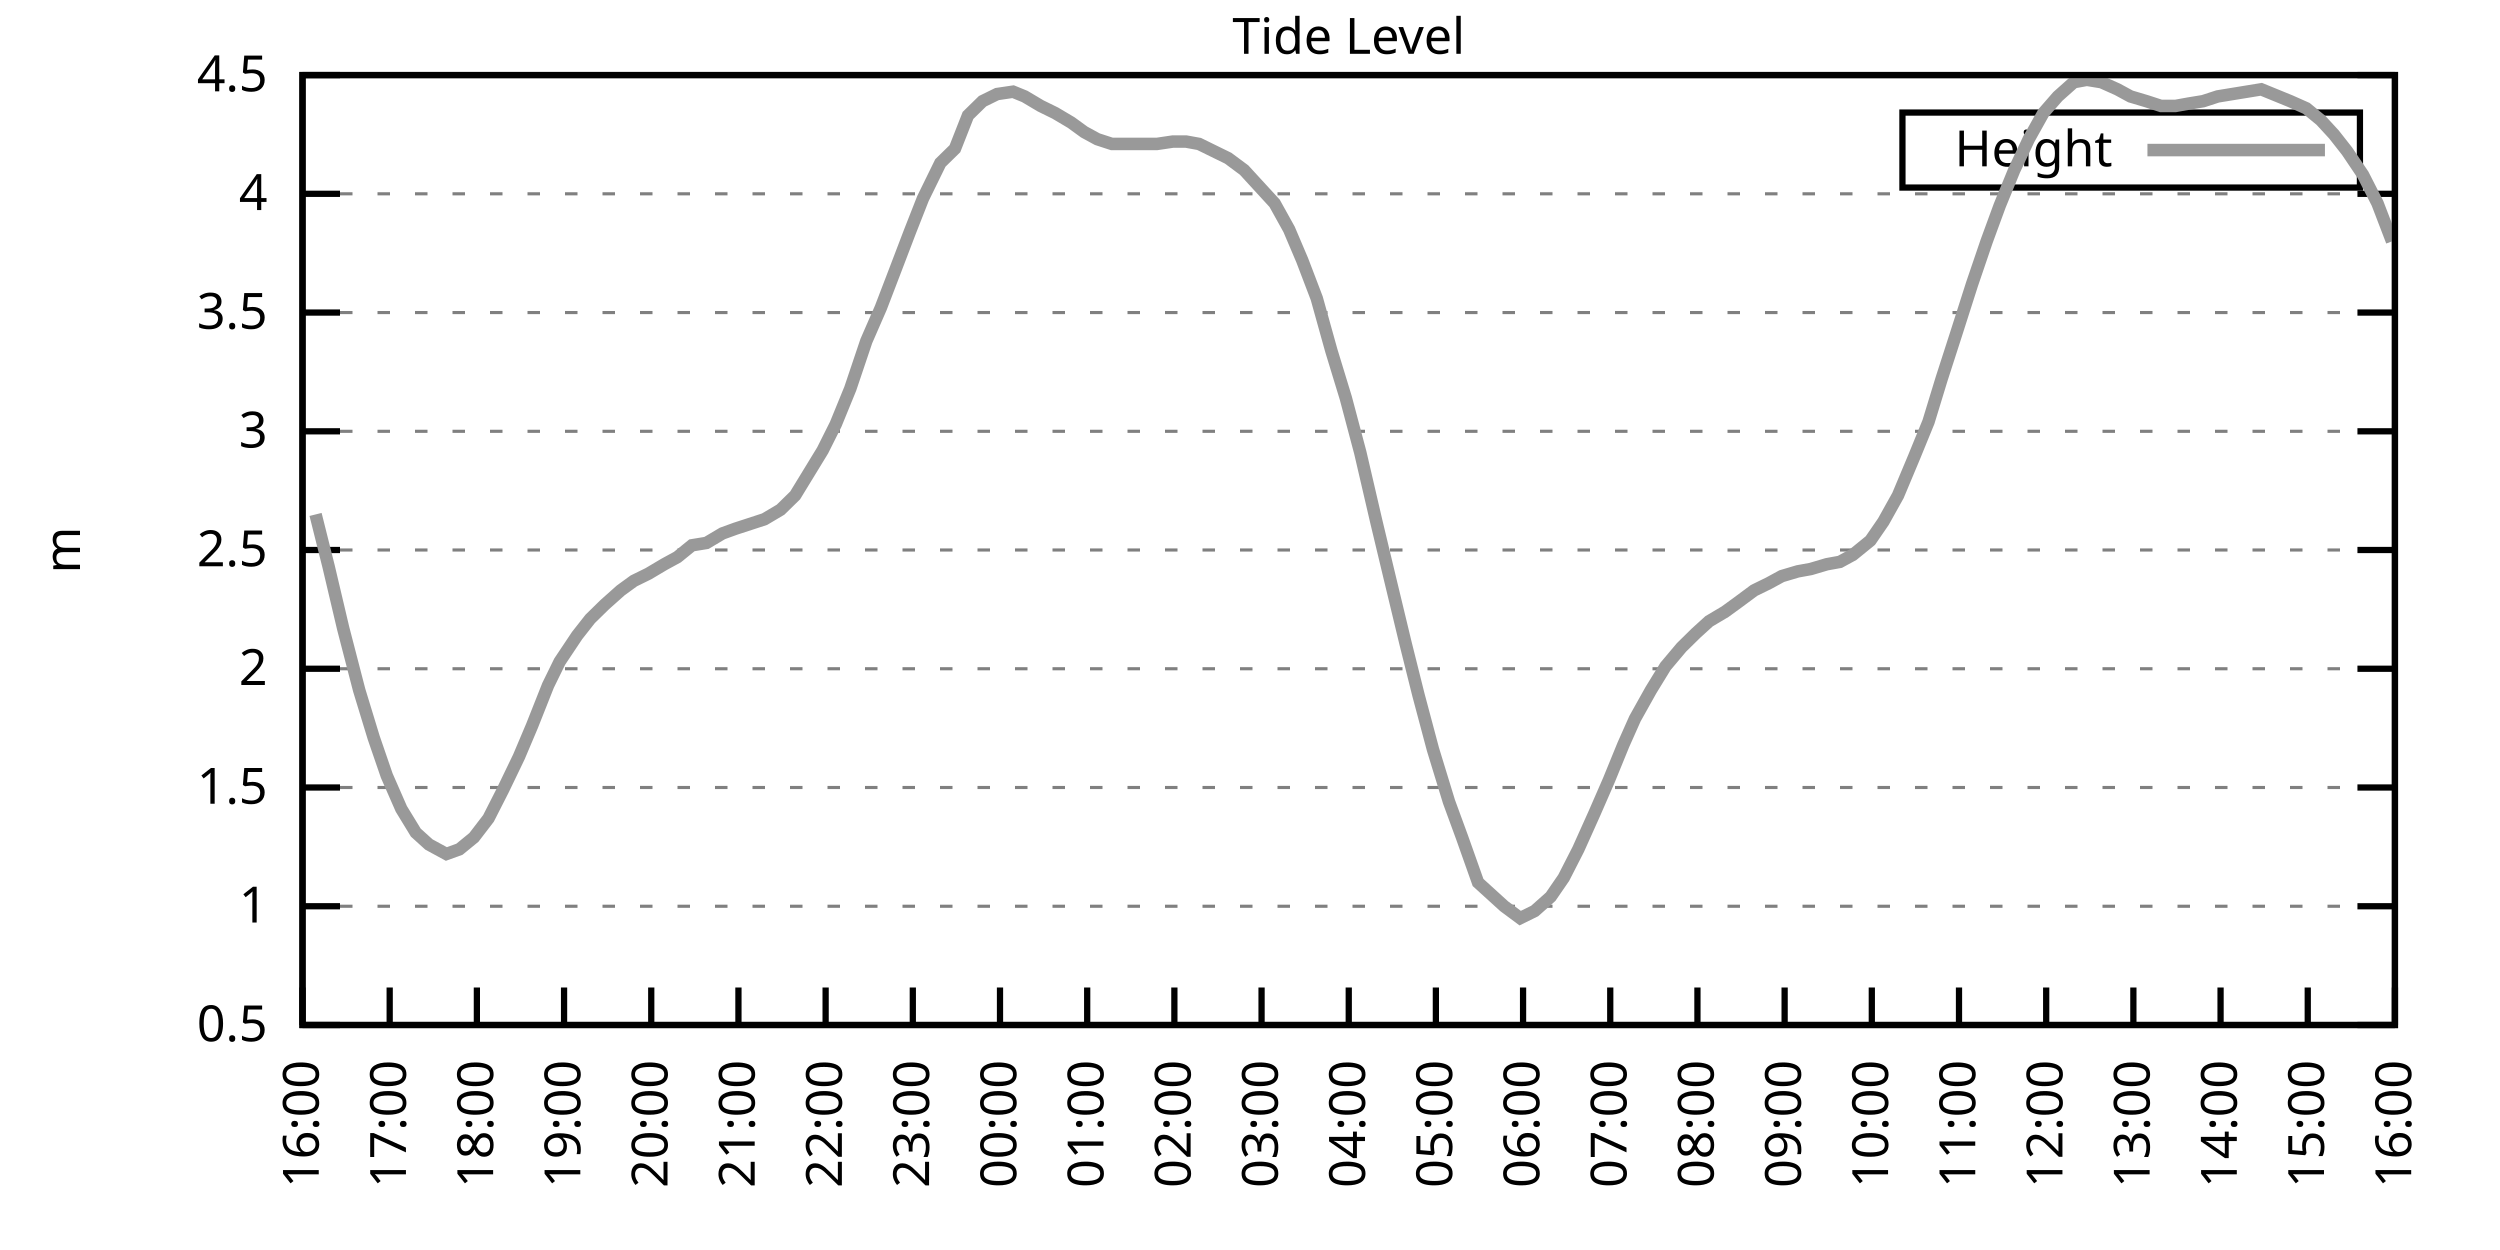
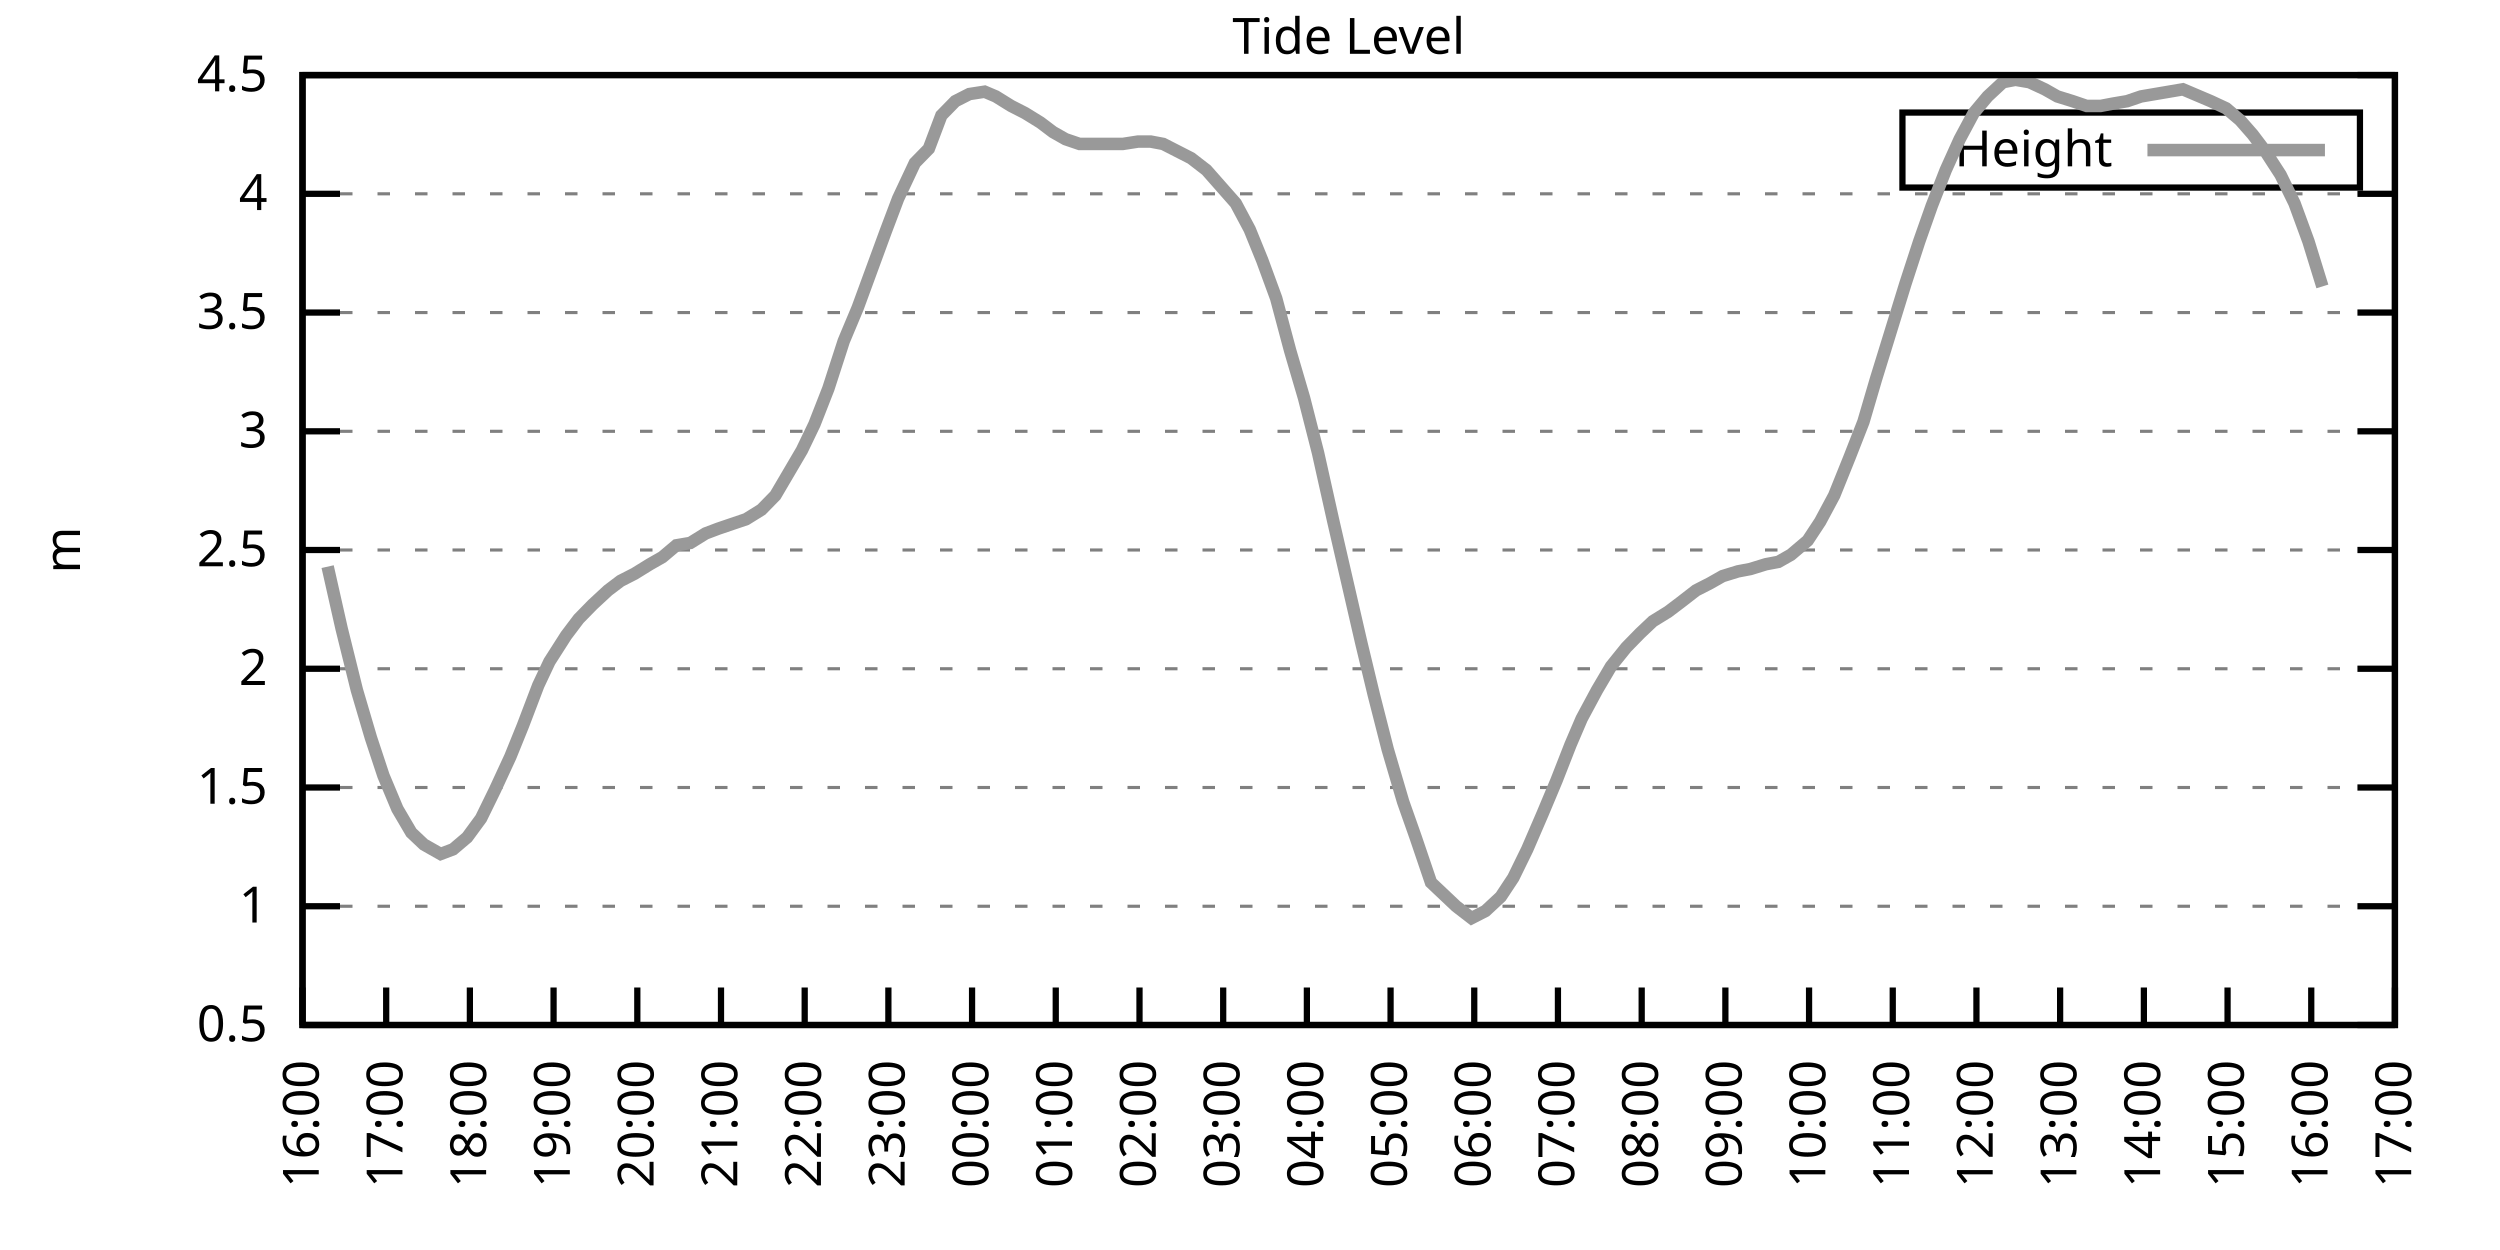
<svg xmlns="http://www.w3.org/2000/svg" xmlns:xlink="http://www.w3.org/1999/xlink" width="400" height="200" viewBox="0 0 400 200">
  <g id="gnuplot_canvas">
    <rect x="0" y="0" width="400" height="200" fill="none" />
    <defs>
      <circle id="gpDot" r="0.5" stroke-width="0.5" stroke="currentColor" />
      <path id="gpPt0" stroke-width="0.333" stroke="currentColor" d="M-1,0 h2 M0,-1 v2" />
      <path id="gpPt1" stroke-width="0.333" stroke="currentColor" d="M-1,-1 L1,1 M1,-1 L-1,1" />
      <path id="gpPt2" stroke-width="0.333" stroke="currentColor" d="M-1,0 L1,0 M0,-1 L0,1 M-1,-1 L1,1 M-1,1 L1,-1" />
      <rect id="gpPt3" stroke-width="0.333" stroke="currentColor" x="-1" y="-1" width="2" height="2" />
      <rect id="gpPt4" stroke-width="0.333" stroke="currentColor" fill="currentColor" x="-1" y="-1" width="2" height="2" />
      <circle id="gpPt5" stroke-width="0.333" stroke="currentColor" cx="0" cy="0" r="1" />
      <use xlink:href="#gpPt5" id="gpPt6" fill="currentColor" stroke="none" />
      <path id="gpPt7" stroke-width="0.333" stroke="currentColor" d="M0,-1.33 L-1.33,0.67 L1.33,0.67 z" />
      <use xlink:href="#gpPt7" id="gpPt8" fill="currentColor" stroke="none" />
      <use xlink:href="#gpPt7" id="gpPt9" stroke="currentColor" transform="rotate(180)" />
      <use xlink:href="#gpPt9" id="gpPt10" fill="currentColor" stroke="none" />
      <use xlink:href="#gpPt3" id="gpPt11" stroke="currentColor" transform="rotate(45)" />
      <use xlink:href="#gpPt11" id="gpPt12" fill="currentColor" stroke="none" />
      <path id="gpPt13" stroke-width="0.333" stroke="currentColor" d="M0,1.330 L1.265,0.411 L0.782,-1.067 L-0.782,-1.076 L-1.265,0.411 z" />
      <use xlink:href="#gpPt13" id="gpPt14" fill="currentColor" stroke="none" />
      <filter id="textbox" filterUnits="objectBoundingBox" x="0" y="0" height="1" width="1">
        <feFlood flood-color="white" flood-opacity="1" result="bgnd" />
        <feComposite in="SourceGraphic" in2="bgnd" operator="atop" />
      </filter>
      <filter id="greybox" filterUnits="objectBoundingBox" x="0" y="0" height="1" width="1">
        <feFlood flood-color="lightgrey" flood-opacity="1" result="grey" />
        <feComposite in="SourceGraphic" in2="grey" operator="atop" />
      </filter>
    </defs>
    <g fill="none" color="white" stroke="currentColor" stroke-width="1.00" stroke-linecap="butt" stroke-linejoin="miter">
</g>
    <g fill="none" color="black" stroke="currentColor" stroke-width="1.00" stroke-linecap="butt" stroke-linejoin="miter">
      <g stroke="none" shape-rendering="crispEdges">
        <polygon fill="rgb(255, 255, 255)" points="48.40,164.00 383.18,164.00 383.18,12.02 48.40,12.02 " />
      </g>
    </g>
    <g fill="none" color="black" stroke="currentColor" stroke-width="1.00" stroke-linecap="butt" stroke-linejoin="miter">
</g>
    <g fill="none" color="black" stroke="black" stroke-width="0.50" stroke-linecap="butt" stroke-linejoin="miter">
</g>
    <g fill="none" color="gray" stroke="currentColor" stroke-width="0.50" stroke-linecap="butt" stroke-linejoin="miter">
      <path stroke="gray" stroke-dasharray="2,4" class="gridline" d="M48.40,164.00 L383.19,164.00  " />
    </g>
    <g fill="none" color="gray" stroke="gray" stroke-width="1.00" stroke-linecap="butt" stroke-linejoin="miter">
</g>
    <g fill="none" color="black" stroke="currentColor" stroke-width="1.00" stroke-linecap="butt" stroke-linejoin="miter">
      <path stroke="black" d="M48.40,164.00 L54.40,164.00 M383.19,164.00 L377.19,164.00  " />
      <g transform="translate(42.80,166.60)" stroke="none" fill="black" font-family="Sans" font-size="8.00" text-anchor="end">
        <text>
          <tspan font-family="Sans"> 0.5</tspan>
        </text>
      </g>
    </g>
    <g fill="none" color="black" stroke="currentColor" stroke-width="1.00" stroke-linecap="butt" stroke-linejoin="miter">
</g>
    <g fill="none" color="black" stroke="black" stroke-width="0.50" stroke-linecap="butt" stroke-linejoin="miter">
</g>
    <g fill="none" color="gray" stroke="currentColor" stroke-width="0.50" stroke-linecap="butt" stroke-linejoin="miter">
      <path stroke="gray" stroke-dasharray="2,4" class="gridline" d="M48.40,145.00 L383.19,145.00  " />
    </g>
    <g fill="none" color="gray" stroke="gray" stroke-width="1.00" stroke-linecap="butt" stroke-linejoin="miter">
</g>
    <g fill="none" color="black" stroke="currentColor" stroke-width="1.00" stroke-linecap="butt" stroke-linejoin="miter">
      <path stroke="black" d="M48.40,145.00 L54.40,145.00 M383.19,145.00 L377.19,145.00  " />
      <g transform="translate(42.80,147.60)" stroke="none" fill="black" font-family="Sans" font-size="8.00" text-anchor="end">
        <text>
          <tspan font-family="Sans"> 1</tspan>
        </text>
      </g>
    </g>
    <g fill="none" color="black" stroke="currentColor" stroke-width="1.00" stroke-linecap="butt" stroke-linejoin="miter">
</g>
    <g fill="none" color="black" stroke="black" stroke-width="0.50" stroke-linecap="butt" stroke-linejoin="miter">
</g>
    <g fill="none" color="gray" stroke="currentColor" stroke-width="0.50" stroke-linecap="butt" stroke-linejoin="miter">
      <path stroke="gray" stroke-dasharray="2,4" class="gridline" d="M48.40,126.00 L383.19,126.00  " />
    </g>
    <g fill="none" color="gray" stroke="gray" stroke-width="1.00" stroke-linecap="butt" stroke-linejoin="miter">
</g>
    <g fill="none" color="black" stroke="currentColor" stroke-width="1.00" stroke-linecap="butt" stroke-linejoin="miter">
      <path stroke="black" d="M48.40,126.00 L54.40,126.00 M383.19,126.00 L377.19,126.00  " />
      <g transform="translate(42.80,128.60)" stroke="none" fill="black" font-family="Sans" font-size="8.00" text-anchor="end">
        <text>
          <tspan font-family="Sans"> 1.5</tspan>
        </text>
      </g>
    </g>
    <g fill="none" color="black" stroke="currentColor" stroke-width="1.00" stroke-linecap="butt" stroke-linejoin="miter">
</g>
    <g fill="none" color="black" stroke="black" stroke-width="0.50" stroke-linecap="butt" stroke-linejoin="miter">
</g>
    <g fill="none" color="gray" stroke="currentColor" stroke-width="0.50" stroke-linecap="butt" stroke-linejoin="miter">
      <path stroke="gray" stroke-dasharray="2,4" class="gridline" d="M48.40,107.00 L383.19,107.00  " />
    </g>
    <g fill="none" color="gray" stroke="gray" stroke-width="1.00" stroke-linecap="butt" stroke-linejoin="miter">
</g>
    <g fill="none" color="black" stroke="currentColor" stroke-width="1.00" stroke-linecap="butt" stroke-linejoin="miter">
      <path stroke="black" d="M48.40,107.00 L54.40,107.00 M383.19,107.00 L377.19,107.00  " />
      <g transform="translate(42.80,109.60)" stroke="none" fill="black" font-family="Sans" font-size="8.00" text-anchor="end">
        <text>
          <tspan font-family="Sans"> 2</tspan>
        </text>
      </g>
    </g>
    <g fill="none" color="black" stroke="currentColor" stroke-width="1.00" stroke-linecap="butt" stroke-linejoin="miter">
</g>
    <g fill="none" color="black" stroke="black" stroke-width="0.50" stroke-linecap="butt" stroke-linejoin="miter">
</g>
    <g fill="none" color="gray" stroke="currentColor" stroke-width="0.50" stroke-linecap="butt" stroke-linejoin="miter">
      <path stroke="gray" stroke-dasharray="2,4" class="gridline" d="M48.40,88.00 L383.19,88.00  " />
    </g>
    <g fill="none" color="gray" stroke="gray" stroke-width="1.00" stroke-linecap="butt" stroke-linejoin="miter">
</g>
    <g fill="none" color="black" stroke="currentColor" stroke-width="1.00" stroke-linecap="butt" stroke-linejoin="miter">
      <path stroke="black" d="M48.40,88.00 L54.40,88.00 M383.19,88.00 L377.19,88.00  " />
      <g transform="translate(42.80,90.60)" stroke="none" fill="black" font-family="Sans" font-size="8.00" text-anchor="end">
        <text>
          <tspan font-family="Sans"> 2.5</tspan>
        </text>
      </g>
    </g>
    <g fill="none" color="black" stroke="currentColor" stroke-width="1.00" stroke-linecap="butt" stroke-linejoin="miter">
</g>
    <g fill="none" color="black" stroke="black" stroke-width="0.50" stroke-linecap="butt" stroke-linejoin="miter">
</g>
    <g fill="none" color="gray" stroke="currentColor" stroke-width="0.50" stroke-linecap="butt" stroke-linejoin="miter">
      <path stroke="gray" stroke-dasharray="2,4" class="gridline" d="M48.40,69.01 L383.19,69.01  " />
    </g>
    <g fill="none" color="gray" stroke="gray" stroke-width="1.00" stroke-linecap="butt" stroke-linejoin="miter">
</g>
    <g fill="none" color="black" stroke="currentColor" stroke-width="1.00" stroke-linecap="butt" stroke-linejoin="miter">
      <path stroke="black" d="M48.40,69.01 L54.40,69.01 M383.19,69.01 L377.19,69.01  " />
      <g transform="translate(42.80,71.61)" stroke="none" fill="black" font-family="Sans" font-size="8.00" text-anchor="end">
        <text>
          <tspan font-family="Sans"> 3</tspan>
        </text>
      </g>
    </g>
    <g fill="none" color="black" stroke="currentColor" stroke-width="1.00" stroke-linecap="butt" stroke-linejoin="miter">
</g>
    <g fill="none" color="black" stroke="black" stroke-width="0.50" stroke-linecap="butt" stroke-linejoin="miter">
</g>
    <g fill="none" color="gray" stroke="currentColor" stroke-width="0.50" stroke-linecap="butt" stroke-linejoin="miter">
      <path stroke="gray" stroke-dasharray="2,4" class="gridline" d="M48.40,50.01 L383.19,50.01  " />
    </g>
    <g fill="none" color="gray" stroke="gray" stroke-width="1.00" stroke-linecap="butt" stroke-linejoin="miter">
</g>
    <g fill="none" color="black" stroke="currentColor" stroke-width="1.00" stroke-linecap="butt" stroke-linejoin="miter">
      <path stroke="black" d="M48.40,50.01 L54.40,50.01 M383.19,50.01 L377.19,50.01  " />
      <g transform="translate(42.80,52.61)" stroke="none" fill="black" font-family="Sans" font-size="8.00" text-anchor="end">
        <text>
          <tspan font-family="Sans"> 3.5</tspan>
        </text>
      </g>
    </g>
    <g fill="none" color="black" stroke="currentColor" stroke-width="1.00" stroke-linecap="butt" stroke-linejoin="miter">
</g>
    <g fill="none" color="black" stroke="black" stroke-width="0.50" stroke-linecap="butt" stroke-linejoin="miter">
</g>
    <g fill="none" color="gray" stroke="currentColor" stroke-width="0.50" stroke-linecap="butt" stroke-linejoin="miter">
      <path stroke="gray" stroke-dasharray="2,4" class="gridline" d="M48.40,31.01 L383.19,31.01  " />
    </g>
    <g fill="none" color="gray" stroke="gray" stroke-width="1.00" stroke-linecap="butt" stroke-linejoin="miter">
</g>
    <g fill="none" color="black" stroke="currentColor" stroke-width="1.00" stroke-linecap="butt" stroke-linejoin="miter">
      <path stroke="black" d="M48.40,31.01 L54.40,31.01 M383.19,31.01 L377.19,31.01  " />
      <g transform="translate(42.80,33.61)" stroke="none" fill="black" font-family="Sans" font-size="8.00" text-anchor="end">
        <text>
          <tspan font-family="Sans"> 4</tspan>
        </text>
      </g>
    </g>
    <g fill="none" color="black" stroke="currentColor" stroke-width="1.00" stroke-linecap="butt" stroke-linejoin="miter">
</g>
    <g fill="none" color="black" stroke="black" stroke-width="0.50" stroke-linecap="butt" stroke-linejoin="miter">
</g>
    <g fill="none" color="gray" stroke="currentColor" stroke-width="0.50" stroke-linecap="butt" stroke-linejoin="miter">
      <path stroke="gray" stroke-dasharray="2,4" class="gridline" d="M48.40,12.01 L383.19,12.01  " />
    </g>
    <g fill="none" color="gray" stroke="gray" stroke-width="1.00" stroke-linecap="butt" stroke-linejoin="miter">
</g>
    <g fill="none" color="black" stroke="currentColor" stroke-width="1.00" stroke-linecap="butt" stroke-linejoin="miter">
      <path stroke="black" d="M48.40,12.01 L54.40,12.01 M383.19,12.01 L377.19,12.01  " />
      <g transform="translate(42.80,14.61)" stroke="none" fill="black" font-family="Sans" font-size="8.00" text-anchor="end">
        <text>
          <tspan font-family="Sans"> 4.5</tspan>
        </text>
      </g>
    </g>
    <g fill="none" color="black" stroke="currentColor" stroke-width="1.00" stroke-linecap="butt" stroke-linejoin="miter">
      <path stroke="black" d="M48.40,164.00 L48.40,158.00  " />
      <g transform="translate(51.00,169.60) rotate(270.00)" stroke="none" fill="black" font-family="Sans" font-size="8.00" text-anchor="end">
        <text>
          <tspan font-family="Sans">16:00</tspan>
        </text>
      </g>
    </g>
    <g fill="none" color="black" stroke="currentColor" stroke-width="1.00" stroke-linecap="butt" stroke-linejoin="miter">
-       <path stroke="black" d="M62.35,164.00 L62.35,158.00  " />
-       <g transform="translate(64.95,169.60) rotate(270.00)" stroke="none" fill="black" font-family="Sans" font-size="8.00" text-anchor="end">
+       <path stroke="black" d="M61.79,164.00 L61.79,158.00  " />
+       <g transform="translate(64.39,169.60) rotate(270.00)" stroke="none" fill="black" font-family="Sans" font-size="8.00" text-anchor="end">
        <text>
          <tspan font-family="Sans">17:00</tspan>
        </text>
      </g>
    </g>
    <g fill="none" color="black" stroke="currentColor" stroke-width="1.00" stroke-linecap="butt" stroke-linejoin="miter">
-       <path stroke="black" d="M76.30,164.00 L76.30,158.00  " />
-       <g transform="translate(78.90,169.60) rotate(270.00)" stroke="none" fill="black" font-family="Sans" font-size="8.00" text-anchor="end">
+       <path stroke="black" d="M75.18,164.00 L75.18,158.00  " />
+       <g transform="translate(77.78,169.60) rotate(270.00)" stroke="none" fill="black" font-family="Sans" font-size="8.00" text-anchor="end">
        <text>
          <tspan font-family="Sans">18:00</tspan>
        </text>
      </g>
    </g>
    <g fill="none" color="black" stroke="currentColor" stroke-width="1.00" stroke-linecap="butt" stroke-linejoin="miter">
-       <path stroke="black" d="M90.25,164.00 L90.25,158.00  " />
-       <g transform="translate(92.85,169.60) rotate(270.00)" stroke="none" fill="black" font-family="Sans" font-size="8.00" text-anchor="end">
+       <path stroke="black" d="M88.57,164.00 L88.57,158.00  " />
+       <g transform="translate(91.17,169.60) rotate(270.00)" stroke="none" fill="black" font-family="Sans" font-size="8.00" text-anchor="end">
        <text>
          <tspan font-family="Sans">19:00</tspan>
        </text>
      </g>
    </g>
    <g fill="none" color="black" stroke="currentColor" stroke-width="1.00" stroke-linecap="butt" stroke-linejoin="miter">
-       <path stroke="black" d="M104.20,164.00 L104.20,158.00  " />
-       <g transform="translate(106.80,169.60) rotate(270.00)" stroke="none" fill="black" font-family="Sans" font-size="8.00" text-anchor="end">
+       <path stroke="black" d="M101.97,164.00 L101.97,158.00  " />
+       <g transform="translate(104.57,169.60) rotate(270.00)" stroke="none" fill="black" font-family="Sans" font-size="8.00" text-anchor="end">
        <text>
          <tspan font-family="Sans">20:00</tspan>
        </text>
      </g>
    </g>
    <g fill="none" color="black" stroke="currentColor" stroke-width="1.00" stroke-linecap="butt" stroke-linejoin="miter">
-       <path stroke="black" d="M118.15,164.00 L118.15,158.00  " />
-       <g transform="translate(120.75,169.60) rotate(270.00)" stroke="none" fill="black" font-family="Sans" font-size="8.00" text-anchor="end">
+       <path stroke="black" d="M115.36,164.00 L115.36,158.00  " />
+       <g transform="translate(117.96,169.60) rotate(270.00)" stroke="none" fill="black" font-family="Sans" font-size="8.00" text-anchor="end">
        <text>
          <tspan font-family="Sans">21:00</tspan>
        </text>
      </g>
    </g>
    <g fill="none" color="black" stroke="currentColor" stroke-width="1.00" stroke-linecap="butt" stroke-linejoin="miter">
-       <path stroke="black" d="M132.10,164.00 L132.10,158.00  " />
-       <g transform="translate(134.70,169.60) rotate(270.00)" stroke="none" fill="black" font-family="Sans" font-size="8.00" text-anchor="end">
+       <path stroke="black" d="M128.75,164.00 L128.75,158.00  " />
+       <g transform="translate(131.35,169.60) rotate(270.00)" stroke="none" fill="black" font-family="Sans" font-size="8.00" text-anchor="end">
        <text>
          <tspan font-family="Sans">22:00</tspan>
        </text>
      </g>
    </g>
    <g fill="none" color="black" stroke="currentColor" stroke-width="1.00" stroke-linecap="butt" stroke-linejoin="miter">
-       <path stroke="black" d="M146.05,164.00 L146.05,158.00  " />
-       <g transform="translate(148.65,169.60) rotate(270.00)" stroke="none" fill="black" font-family="Sans" font-size="8.00" text-anchor="end">
+       <path stroke="black" d="M142.14,164.00 L142.14,158.00  " />
+       <g transform="translate(144.74,169.60) rotate(270.00)" stroke="none" fill="black" font-family="Sans" font-size="8.00" text-anchor="end">
        <text>
          <tspan font-family="Sans">23:00</tspan>
        </text>
      </g>
    </g>
    <g fill="none" color="black" stroke="currentColor" stroke-width="1.00" stroke-linecap="butt" stroke-linejoin="miter">
-       <path stroke="black" d="M160.00,164.00 L160.00,158.00  " />
-       <g transform="translate(162.60,169.60) rotate(270.00)" stroke="none" fill="black" font-family="Sans" font-size="8.00" text-anchor="end">
+       <path stroke="black" d="M155.53,164.00 L155.53,158.00  " />
+       <g transform="translate(158.13,169.60) rotate(270.00)" stroke="none" fill="black" font-family="Sans" font-size="8.00" text-anchor="end">
        <text>
          <tspan font-family="Sans">00:00</tspan>
        </text>
      </g>
    </g>
    <g fill="none" color="black" stroke="currentColor" stroke-width="1.00" stroke-linecap="butt" stroke-linejoin="miter">
-       <path stroke="black" d="M173.95,164.00 L173.95,158.00  " />
-       <g transform="translate(176.55,169.60) rotate(270.00)" stroke="none" fill="black" font-family="Sans" font-size="8.00" text-anchor="end">
+       <path stroke="black" d="M168.92,164.00 L168.92,158.00  " />
+       <g transform="translate(171.52,169.60) rotate(270.00)" stroke="none" fill="black" font-family="Sans" font-size="8.00" text-anchor="end">
        <text>
          <tspan font-family="Sans">01:00</tspan>
        </text>
      </g>
    </g>
    <g fill="none" color="black" stroke="currentColor" stroke-width="1.00" stroke-linecap="butt" stroke-linejoin="miter">
-       <path stroke="black" d="M187.90,164.00 L187.90,158.00  " />
-       <g transform="translate(190.50,169.60) rotate(270.00)" stroke="none" fill="black" font-family="Sans" font-size="8.00" text-anchor="end">
+       <path stroke="black" d="M182.32,164.00 L182.32,158.00  " />
+       <g transform="translate(184.92,169.60) rotate(270.00)" stroke="none" fill="black" font-family="Sans" font-size="8.00" text-anchor="end">
        <text>
          <tspan font-family="Sans">02:00</tspan>
        </text>
      </g>
    </g>
    <g fill="none" color="black" stroke="currentColor" stroke-width="1.00" stroke-linecap="butt" stroke-linejoin="miter">
-       <path stroke="black" d="M201.85,164.00 L201.85,158.00  " />
-       <g transform="translate(204.45,169.60) rotate(270.00)" stroke="none" fill="black" font-family="Sans" font-size="8.00" text-anchor="end">
+       <path stroke="black" d="M195.71,164.00 L195.71,158.00  " />
+       <g transform="translate(198.31,169.60) rotate(270.00)" stroke="none" fill="black" font-family="Sans" font-size="8.00" text-anchor="end">
        <text>
          <tspan font-family="Sans">03:00</tspan>
        </text>
      </g>
    </g>
    <g fill="none" color="black" stroke="currentColor" stroke-width="1.00" stroke-linecap="butt" stroke-linejoin="miter">
-       <path stroke="black" d="M215.80,164.00 L215.80,158.00  " />
-       <g transform="translate(218.40,169.60) rotate(270.00)" stroke="none" fill="black" font-family="Sans" font-size="8.00" text-anchor="end">
+       <path stroke="black" d="M209.10,164.00 L209.10,158.00  " />
+       <g transform="translate(211.70,169.60) rotate(270.00)" stroke="none" fill="black" font-family="Sans" font-size="8.00" text-anchor="end">
        <text>
          <tspan font-family="Sans">04:00</tspan>
        </text>
      </g>
    </g>
    <g fill="none" color="black" stroke="currentColor" stroke-width="1.00" stroke-linecap="butt" stroke-linejoin="miter">
-       <path stroke="black" d="M229.74,164.00 L229.74,158.00  " />
-       <g transform="translate(232.34,169.60) rotate(270.00)" stroke="none" fill="black" font-family="Sans" font-size="8.00" text-anchor="end">
+       <path stroke="black" d="M222.49,164.00 L222.49,158.00  " />
+       <g transform="translate(225.09,169.60) rotate(270.00)" stroke="none" fill="black" font-family="Sans" font-size="8.00" text-anchor="end">
        <text>
          <tspan font-family="Sans">05:00</tspan>
        </text>
      </g>
    </g>
    <g fill="none" color="black" stroke="currentColor" stroke-width="1.00" stroke-linecap="butt" stroke-linejoin="miter">
-       <path stroke="black" d="M243.69,164.00 L243.69,158.00  " />
-       <g transform="translate(246.29,169.60) rotate(270.00)" stroke="none" fill="black" font-family="Sans" font-size="8.00" text-anchor="end">
+       <path stroke="black" d="M235.88,164.00 L235.88,158.00  " />
+       <g transform="translate(238.48,169.60) rotate(270.00)" stroke="none" fill="black" font-family="Sans" font-size="8.00" text-anchor="end">
        <text>
          <tspan font-family="Sans">06:00</tspan>
        </text>
      </g>
    </g>
    <g fill="none" color="black" stroke="currentColor" stroke-width="1.00" stroke-linecap="butt" stroke-linejoin="miter">
-       <path stroke="black" d="M257.64,164.00 L257.64,158.00  " />
-       <g transform="translate(260.24,169.60) rotate(270.00)" stroke="none" fill="black" font-family="Sans" font-size="8.00" text-anchor="end">
+       <path stroke="black" d="M249.27,164.00 L249.27,158.00  " />
+       <g transform="translate(251.87,169.60) rotate(270.00)" stroke="none" fill="black" font-family="Sans" font-size="8.00" text-anchor="end">
        <text>
          <tspan font-family="Sans">07:00</tspan>
        </text>
      </g>
    </g>
    <g fill="none" color="black" stroke="currentColor" stroke-width="1.00" stroke-linecap="butt" stroke-linejoin="miter">
-       <path stroke="black" d="M271.59,164.00 L271.59,158.00  " />
-       <g transform="translate(274.19,169.60) rotate(270.00)" stroke="none" fill="black" font-family="Sans" font-size="8.00" text-anchor="end">
+       <path stroke="black" d="M262.67,164.00 L262.67,158.00  " />
+       <g transform="translate(265.27,169.60) rotate(270.00)" stroke="none" fill="black" font-family="Sans" font-size="8.00" text-anchor="end">
        <text>
          <tspan font-family="Sans">08:00</tspan>
        </text>
      </g>
    </g>
    <g fill="none" color="black" stroke="currentColor" stroke-width="1.00" stroke-linecap="butt" stroke-linejoin="miter">
-       <path stroke="black" d="M285.54,164.00 L285.54,158.00  " />
-       <g transform="translate(288.14,169.60) rotate(270.00)" stroke="none" fill="black" font-family="Sans" font-size="8.00" text-anchor="end">
+       <path stroke="black" d="M276.06,164.00 L276.06,158.00  " />
+       <g transform="translate(278.66,169.60) rotate(270.00)" stroke="none" fill="black" font-family="Sans" font-size="8.00" text-anchor="end">
        <text>
          <tspan font-family="Sans">09:00</tspan>
        </text>
      </g>
    </g>
    <g fill="none" color="black" stroke="currentColor" stroke-width="1.00" stroke-linecap="butt" stroke-linejoin="miter">
-       <path stroke="black" d="M299.49,164.00 L299.49,158.00  " />
-       <g transform="translate(302.09,169.60) rotate(270.00)" stroke="none" fill="black" font-family="Sans" font-size="8.00" text-anchor="end">
+       <path stroke="black" d="M289.45,164.00 L289.45,158.00  " />
+       <g transform="translate(292.05,169.60) rotate(270.00)" stroke="none" fill="black" font-family="Sans" font-size="8.00" text-anchor="end">
        <text>
          <tspan font-family="Sans">10:00</tspan>
        </text>
      </g>
    </g>
    <g fill="none" color="black" stroke="currentColor" stroke-width="1.00" stroke-linecap="butt" stroke-linejoin="miter">
-       <path stroke="black" d="M313.44,164.00 L313.44,158.00  " />
-       <g transform="translate(316.04,169.60) rotate(270.00)" stroke="none" fill="black" font-family="Sans" font-size="8.00" text-anchor="end">
+       <path stroke="black" d="M302.84,164.00 L302.84,158.00  " />
+       <g transform="translate(305.44,169.60) rotate(270.00)" stroke="none" fill="black" font-family="Sans" font-size="8.00" text-anchor="end">
        <text>
          <tspan font-family="Sans">11:00</tspan>
        </text>
      </g>
    </g>
    <g fill="none" color="black" stroke="currentColor" stroke-width="1.00" stroke-linecap="butt" stroke-linejoin="miter">
-       <path stroke="black" d="M327.39,164.00 L327.39,158.00  " />
-       <g transform="translate(329.99,169.60) rotate(270.00)" stroke="none" fill="black" font-family="Sans" font-size="8.00" text-anchor="end">
+       <path stroke="black" d="M316.23,164.00 L316.23,158.00  " />
+       <g transform="translate(318.83,169.60) rotate(270.00)" stroke="none" fill="black" font-family="Sans" font-size="8.00" text-anchor="end">
        <text>
          <tspan font-family="Sans">12:00</tspan>
        </text>
      </g>
    </g>
    <g fill="none" color="black" stroke="currentColor" stroke-width="1.00" stroke-linecap="butt" stroke-linejoin="miter">
-       <path stroke="black" d="M341.34,164.00 L341.34,158.00  " />
-       <g transform="translate(343.94,169.60) rotate(270.00)" stroke="none" fill="black" font-family="Sans" font-size="8.00" text-anchor="end">
+       <path stroke="black" d="M329.62,164.00 L329.62,158.00  " />
+       <g transform="translate(332.22,169.60) rotate(270.00)" stroke="none" fill="black" font-family="Sans" font-size="8.00" text-anchor="end">
        <text>
          <tspan font-family="Sans">13:00</tspan>
        </text>
      </g>
    </g>
    <g fill="none" color="black" stroke="currentColor" stroke-width="1.00" stroke-linecap="butt" stroke-linejoin="miter">
-       <path stroke="black" d="M355.29,164.00 L355.29,158.00  " />
-       <g transform="translate(357.89,169.60) rotate(270.00)" stroke="none" fill="black" font-family="Sans" font-size="8.00" text-anchor="end">
+       <path stroke="black" d="M343.02,164.00 L343.02,158.00  " />
+       <g transform="translate(345.62,169.60) rotate(270.00)" stroke="none" fill="black" font-family="Sans" font-size="8.00" text-anchor="end">
        <text>
          <tspan font-family="Sans">14:00</tspan>
        </text>
      </g>
    </g>
    <g fill="none" color="black" stroke="currentColor" stroke-width="1.00" stroke-linecap="butt" stroke-linejoin="miter">
-       <path stroke="black" d="M369.24,164.00 L369.24,158.00  " />
-       <g transform="translate(371.84,169.60) rotate(270.00)" stroke="none" fill="black" font-family="Sans" font-size="8.00" text-anchor="end">
+       <path stroke="black" d="M356.41,164.00 L356.41,158.00  " />
+       <g transform="translate(359.01,169.60) rotate(270.00)" stroke="none" fill="black" font-family="Sans" font-size="8.00" text-anchor="end">
        <text>
          <tspan font-family="Sans">15:00</tspan>
+         </text>
+       </g>
+     </g>
+     <g fill="none" color="black" stroke="currentColor" stroke-width="1.00" stroke-linecap="butt" stroke-linejoin="miter">
+       <path stroke="black" d="M369.80,164.00 L369.80,158.00  " />
+       <g transform="translate(372.40,169.60) rotate(270.00)" stroke="none" fill="black" font-family="Sans" font-size="8.00" text-anchor="end">
+         <text>
+           <tspan font-family="Sans">16:00</tspan>
        </text>
      </g>
    </g>
    <g fill="none" color="black" stroke="currentColor" stroke-width="1.00" stroke-linecap="butt" stroke-linejoin="miter">
      <path stroke="black" d="M383.19,164.00 L383.19,158.00  " />
      <g transform="translate(385.79,169.60) rotate(270.00)" stroke="none" fill="black" font-family="Sans" font-size="8.00" text-anchor="end">
        <text>
-           <tspan font-family="Sans">16:00</tspan>
+           <tspan font-family="Sans">17:00</tspan>
        </text>
      </g>
    </g>
    <g fill="none" color="black" stroke="currentColor" stroke-width="1.00" stroke-linecap="butt" stroke-linejoin="miter">
</g>
    <g fill="none" color="black" stroke="currentColor" stroke-width="1.00" stroke-linecap="butt" stroke-linejoin="miter">
      <path stroke="black" d="M48.40,12.01 L48.40,164.00 L383.19,164.00 L383.19,12.01 L48.40,12.01 Z  " />
    </g>
    <g fill="none" color="black" stroke="currentColor" stroke-width="1.00" stroke-linecap="butt" stroke-linejoin="miter">
</g>
    <g fill="none" color="black" stroke="currentColor" stroke-width="1.00" stroke-linecap="butt" stroke-linejoin="miter">
      <path stroke="black" d="M304.39,30.01 L304.39,18.01 L377.59,18.01 L377.59,30.01 L304.39,30.01 Z  " />
    </g>
    <g id="Tide_level_plot_1">
      <g fill="none" color="white" stroke="black" stroke-width="2.00" stroke-linecap="butt" stroke-linejoin="miter">
</g>
      <g fill="none" color="black" stroke="currentColor" stroke-width="2.00" stroke-linecap="butt" stroke-linejoin="miter">
        <g transform="translate(337.99,26.61)" stroke="none" fill="black" font-family="Sans" font-size="8.00" text-anchor="end">
          <text>
            <tspan font-family="Sans">Height</tspan>
          </text>
        </g>
      </g>
      <g fill="none" color="black" stroke="currentColor" stroke-width="2.00" stroke-linecap="butt" stroke-linejoin="miter">
-         <path stroke="rgb(153, 153, 153)" d="M343.59,24.01 L371.99,24.01 M50.49,82.31 L52.58,90.66 L54.91,100.54 L57.47,110.42 L59.79,118.02 L61.88,124.10   L64.21,129.42 L66.53,133.22 L68.63,135.12 L71.42,136.64 L73.51,135.88 L75.83,133.98 L78.16,130.94 L80.48,126.38   L83.04,121.06 L85.13,116.12 L87.69,109.66 L89.55,105.86 L92.34,101.68 L94.43,99.02 L96.76,96.74 L99.32,94.46   L101.41,92.94 L103.73,91.80 L106.29,90.28 L108.38,89.14 L110.71,87.25 L113.03,86.87 L115.59,85.35 L117.68,84.59   L120.01,83.83 L122.33,83.07 L124.89,81.55 L127.22,79.27 L129.31,75.85 L131.63,72.05 L133.72,67.87 L136.05,62.17   L138.61,54.57 L140.93,49.25 L143.26,43.17 L145.58,37.09 L147.67,31.77 L150.46,26.07 L152.79,23.79 L154.88,18.47   L157.21,16.19 L159.53,15.05 L162.09,14.67 L163.95,15.43 L166.51,16.95 L168.83,18.09 L171.39,19.61 L173.48,21.13   L175.57,22.27 L177.90,23.03 L180.22,23.03 L182.78,23.03 L185.11,23.03 L187.66,22.65 L189.76,22.65 L191.85,23.03   L194.17,24.17 L196.50,25.31 L199.06,27.21 L201.15,29.49 L203.94,32.53 L206.26,36.71 L208.36,41.65 L210.68,47.73   L213.01,56.09 L215.33,63.69 L217.65,72.43 L220.21,83.45 L222.30,92.18 L224.86,102.82 L226.95,111.18 L229.28,119.92   L231.84,128.28 L233.93,133.98 L236.49,141.20 L238.58,143.10 L240.67,145.00 L243.23,146.90 L245.55,145.76 L248.11,143.48   L250.20,140.44 L252.53,135.88 L255.09,130.18 L257.41,124.86 L259.74,119.16 L261.60,114.98 L264.15,110.42 L266.48,106.62   L269.04,103.58 L271.36,101.30 L273.45,99.40 L276.01,97.88 L278.10,96.36 L280.66,94.46 L282.99,93.32 L285.08,92.18   L287.64,91.42 L289.73,91.04 L292.29,90.28 L294.38,89.90 L296.47,88.76 L299.26,86.49 L301.35,83.45 L303.68,79.27   L306.23,73.19 L308.56,67.49 L310.65,60.65 L312.98,53.43 L315.53,45.45 L317.86,38.61 L319.95,32.91 L322.28,27.21   L324.60,22.27 L326.93,18.09 L329.25,15.43 L331.81,13.15 L333.90,12.77 L336.23,13.15 L338.78,14.29 L340.88,15.43   L343.43,16.19 L345.76,16.95 L348.08,16.95 L350.18,16.57 L352.50,16.19 L354.83,15.43 L357.15,15.05 L359.48,14.67   L361.80,14.29 L366.45,16.19 L369.01,17.33 L371.33,19.23 L373.43,21.51 L375.52,24.17 L378.08,27.97 L380.40,32.53   L382.73,38.61  " />
+         <path stroke="rgb(153, 153, 153)" d="M343.59,24.01 L371.99,24.01 M52.42,90.66 L54.65,100.54 L57.10,110.42 L59.34,118.02 L61.35,124.10 L63.58,129.42   L65.81,133.22 L67.82,135.12 L70.50,136.64 L72.50,135.88 L74.74,133.98 L76.97,130.94 L79.20,126.38 L81.66,121.06   L83.66,116.12 L86.12,109.66 L87.91,105.86 L90.58,101.68 L92.59,99.02 L94.82,96.74 L97.28,94.46 L99.29,92.94   L101.52,91.80 L103.98,90.28 L105.98,89.14 L108.22,87.25 L110.45,86.87 L112.90,85.35 L114.91,84.59 L117.14,83.83   L119.38,83.07 L121.83,81.55 L124.06,79.27 L126.07,75.85 L128.30,72.05 L130.31,67.87 L132.54,62.17 L135.00,54.57   L137.23,49.25 L139.46,43.17 L141.69,37.09 L143.70,31.77 L146.38,26.07 L148.61,23.79 L150.62,18.47 L152.85,16.19   L155.09,15.05 L157.54,14.67 L159.33,15.43 L161.78,16.95 L164.01,18.09 L166.47,19.61 L168.48,21.13 L170.49,22.27   L172.72,23.03 L174.95,23.03 L177.41,23.03 L179.64,23.03 L182.09,22.65 L184.10,22.65 L186.11,23.03 L188.34,24.17   L190.57,25.31 L193.03,27.21 L195.04,29.49 L197.72,32.53 L199.95,36.71 L201.96,41.65 L204.19,47.73 L206.42,56.09   L208.65,63.69 L210.88,72.43 L213.34,83.45 L215.35,92.18 L217.80,102.82 L219.81,111.18 L222.04,119.92 L224.50,128.28   L226.51,133.98 L228.96,141.20 L230.97,143.10 L232.98,145.00 L235.44,146.90 L237.67,145.76 L240.12,143.48 L242.13,140.44   L244.36,135.88 L246.82,130.18 L249.05,124.86 L251.28,119.16 L253.07,114.98 L255.52,110.42 L257.76,106.62 L260.21,103.58   L262.44,101.30 L264.45,99.40 L266.91,97.88 L268.92,96.36 L271.37,94.46 L273.60,93.32 L275.61,92.18 L278.07,91.42   L280.07,91.04 L282.53,90.28 L284.54,89.90 L286.55,88.76 L289.23,86.49 L291.23,83.45 L293.47,79.27 L295.92,73.19   L298.15,67.49 L300.16,60.65 L302.39,53.43 L304.85,45.45 L307.08,38.61 L309.09,32.91 L311.32,27.21 L313.55,22.27   L315.79,18.09 L318.02,15.43 L320.47,13.15 L322.48,12.77 L324.71,13.15 L327.17,14.29 L329.18,15.43 L331.63,16.19   L333.86,16.95 L336.10,16.95 L338.10,16.57 L340.34,16.19 L342.57,15.43 L344.80,15.05 L347.03,14.67 L349.26,14.29   L353.73,16.19 L356.18,17.33 L358.42,19.23 L360.42,21.51 L362.43,24.17 L364.89,27.97 L367.12,32.53 L369.35,38.61   L371.58,45.83  " />
      </g>
    </g>
    <g fill="none" color="black" stroke="currentColor" stroke-width="2.00" stroke-linecap="butt" stroke-linejoin="miter">
</g>
    <g fill="none" color="black" stroke="black" stroke-width="1.00" stroke-linecap="butt" stroke-linejoin="miter">
</g>
    <g fill="none" color="black" stroke="currentColor" stroke-width="1.00" stroke-linecap="butt" stroke-linejoin="miter">
      <path stroke="black" d="M48.40,12.01 L48.40,164.00 L383.19,164.00 L383.19,12.01 L48.40,12.01 Z  " />
      <g transform="translate(12.80,88.01) rotate(270.00)" stroke="none" fill="black" font-family="Sans" font-size="8.00" text-anchor="middle">
        <text>
          <tspan font-family="Sans">m</tspan>
        </text>
      </g>
    </g>
    <g fill="none" color="black" stroke="currentColor" stroke-width="1.00" stroke-linecap="butt" stroke-linejoin="miter">
</g>
    <g fill="none" color="black" stroke="currentColor" stroke-width="1.00" stroke-linecap="butt" stroke-linejoin="miter">
      <g transform="translate(215.79,8.61)" stroke="none" fill="black" font-family="Sans" font-size="8.00" text-anchor="middle">
        <text>
          <tspan font-family="Sans">Tide Level</tspan>
        </text>
      </g>
    </g>
    <g fill="none" color="black" stroke="currentColor" stroke-width="1.00" stroke-linecap="butt" stroke-linejoin="miter">
</g>
  </g>
</svg>
